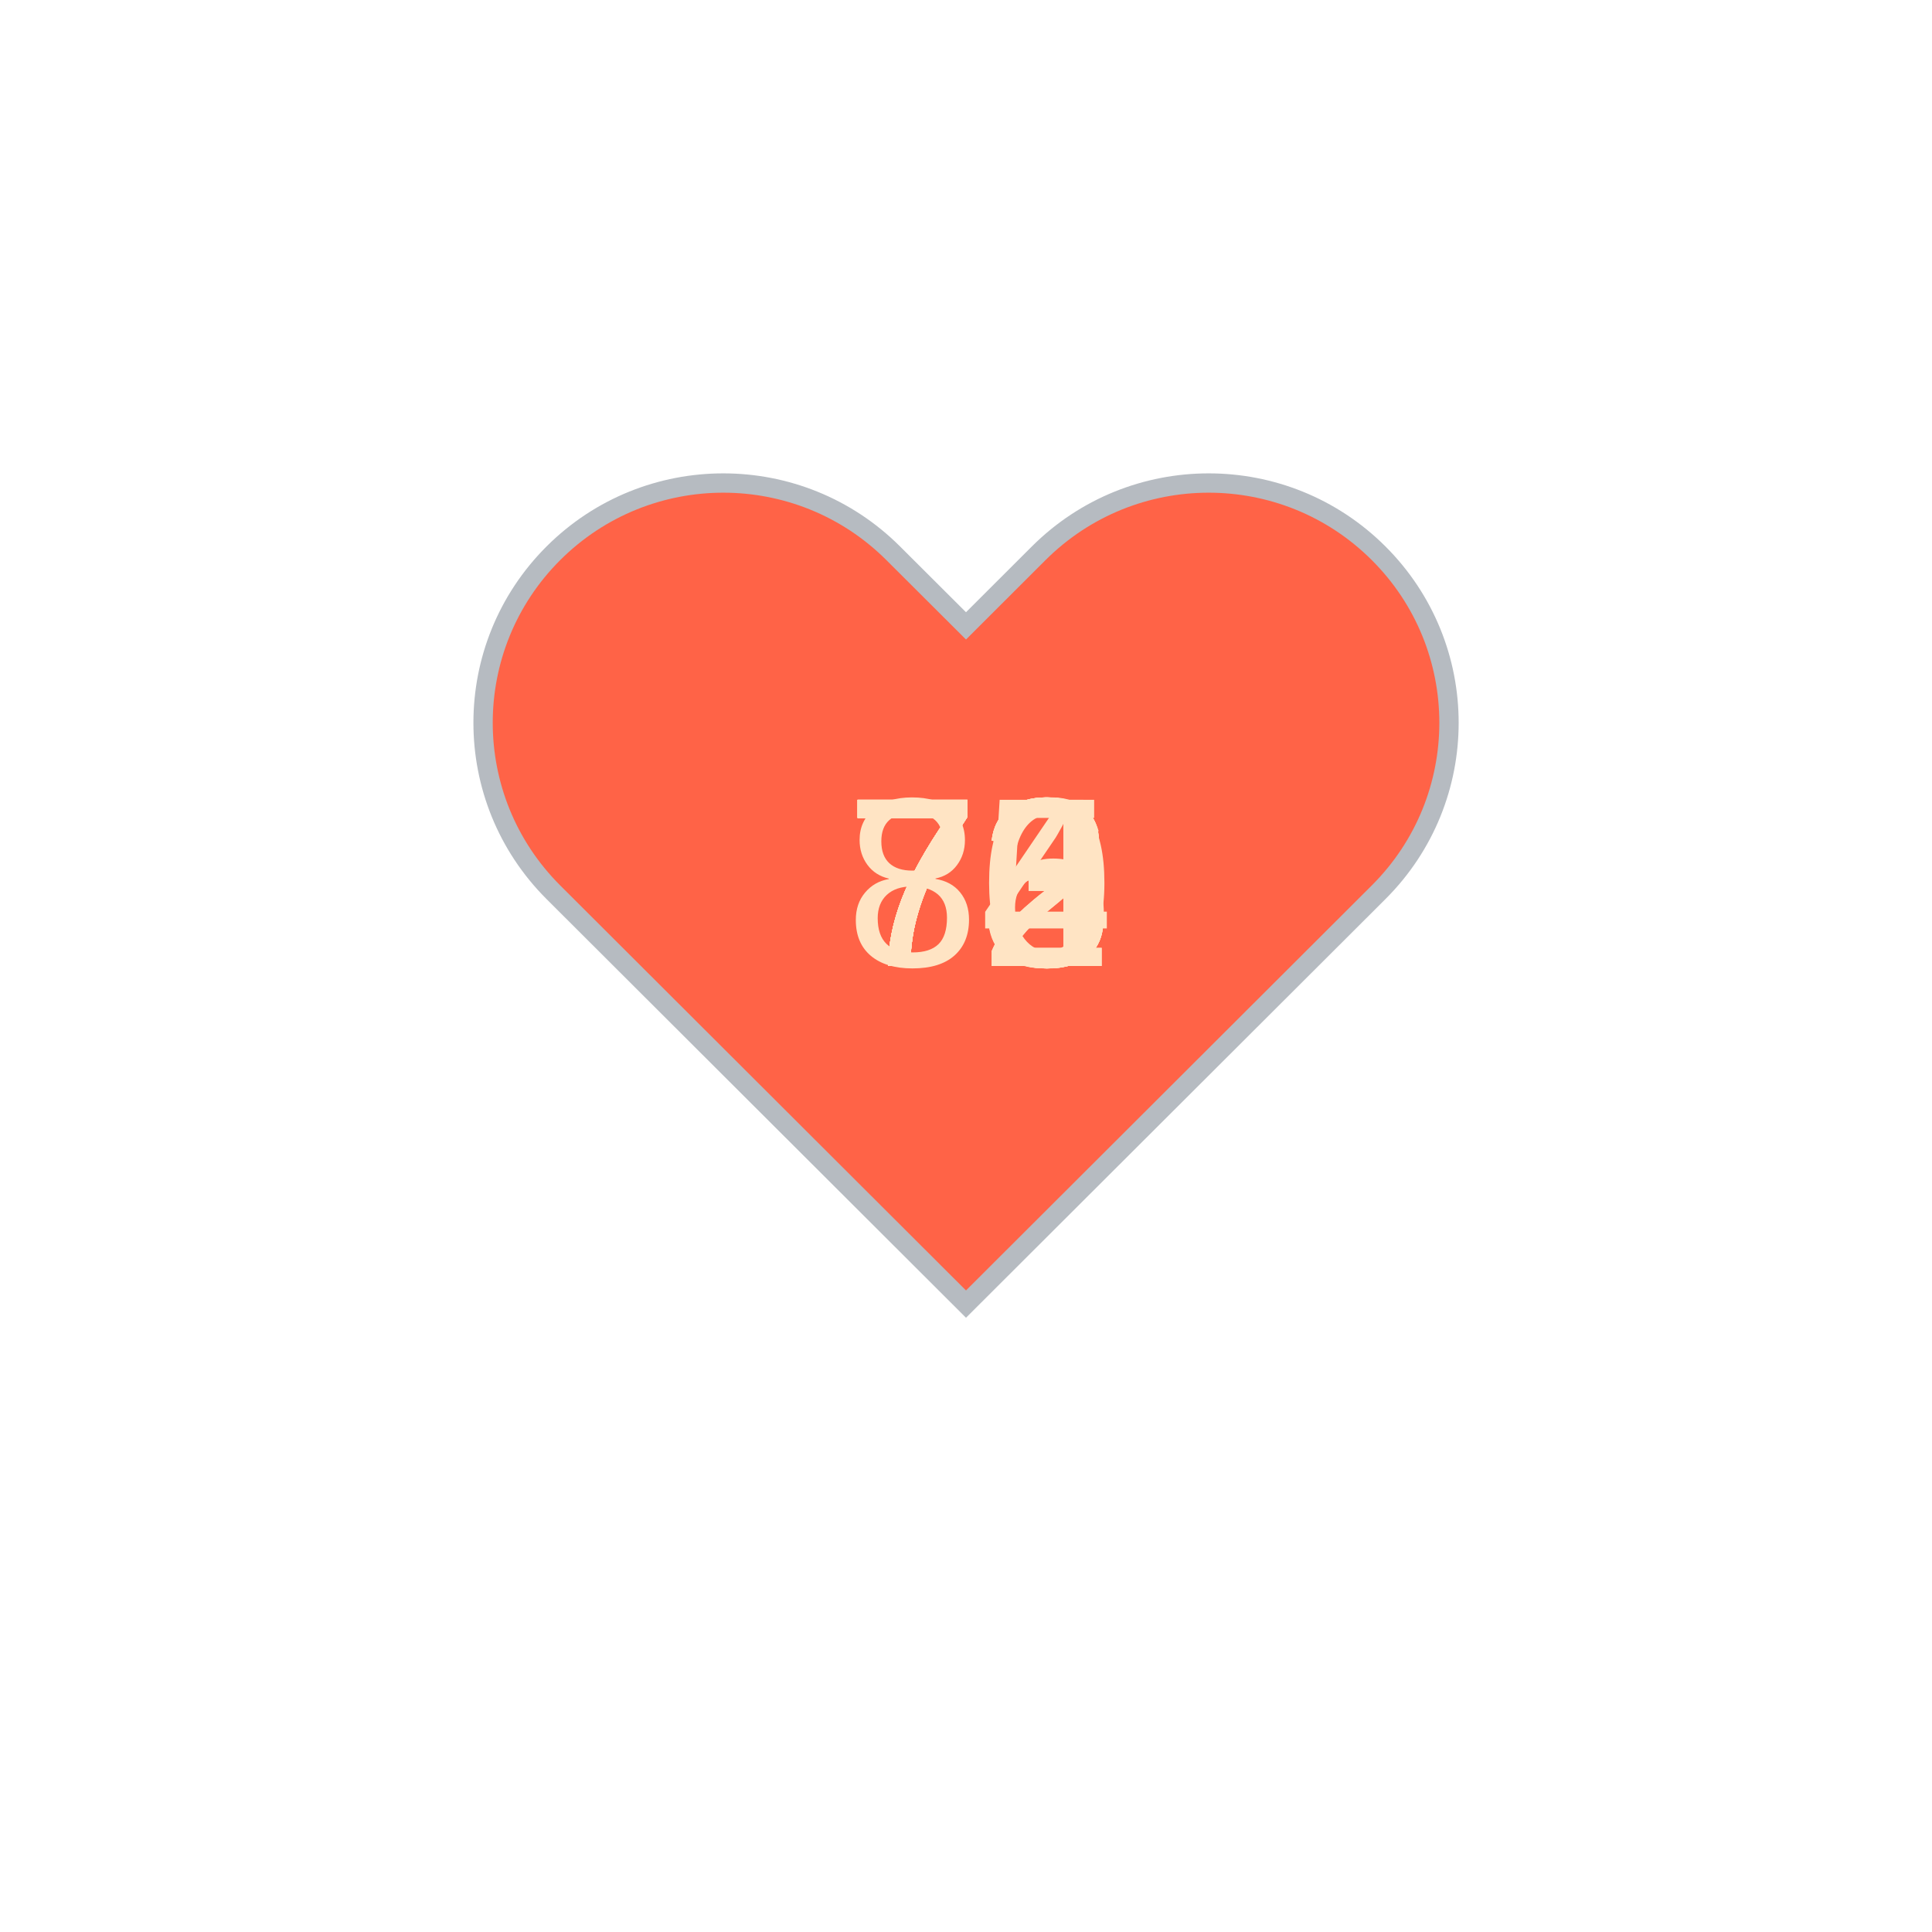
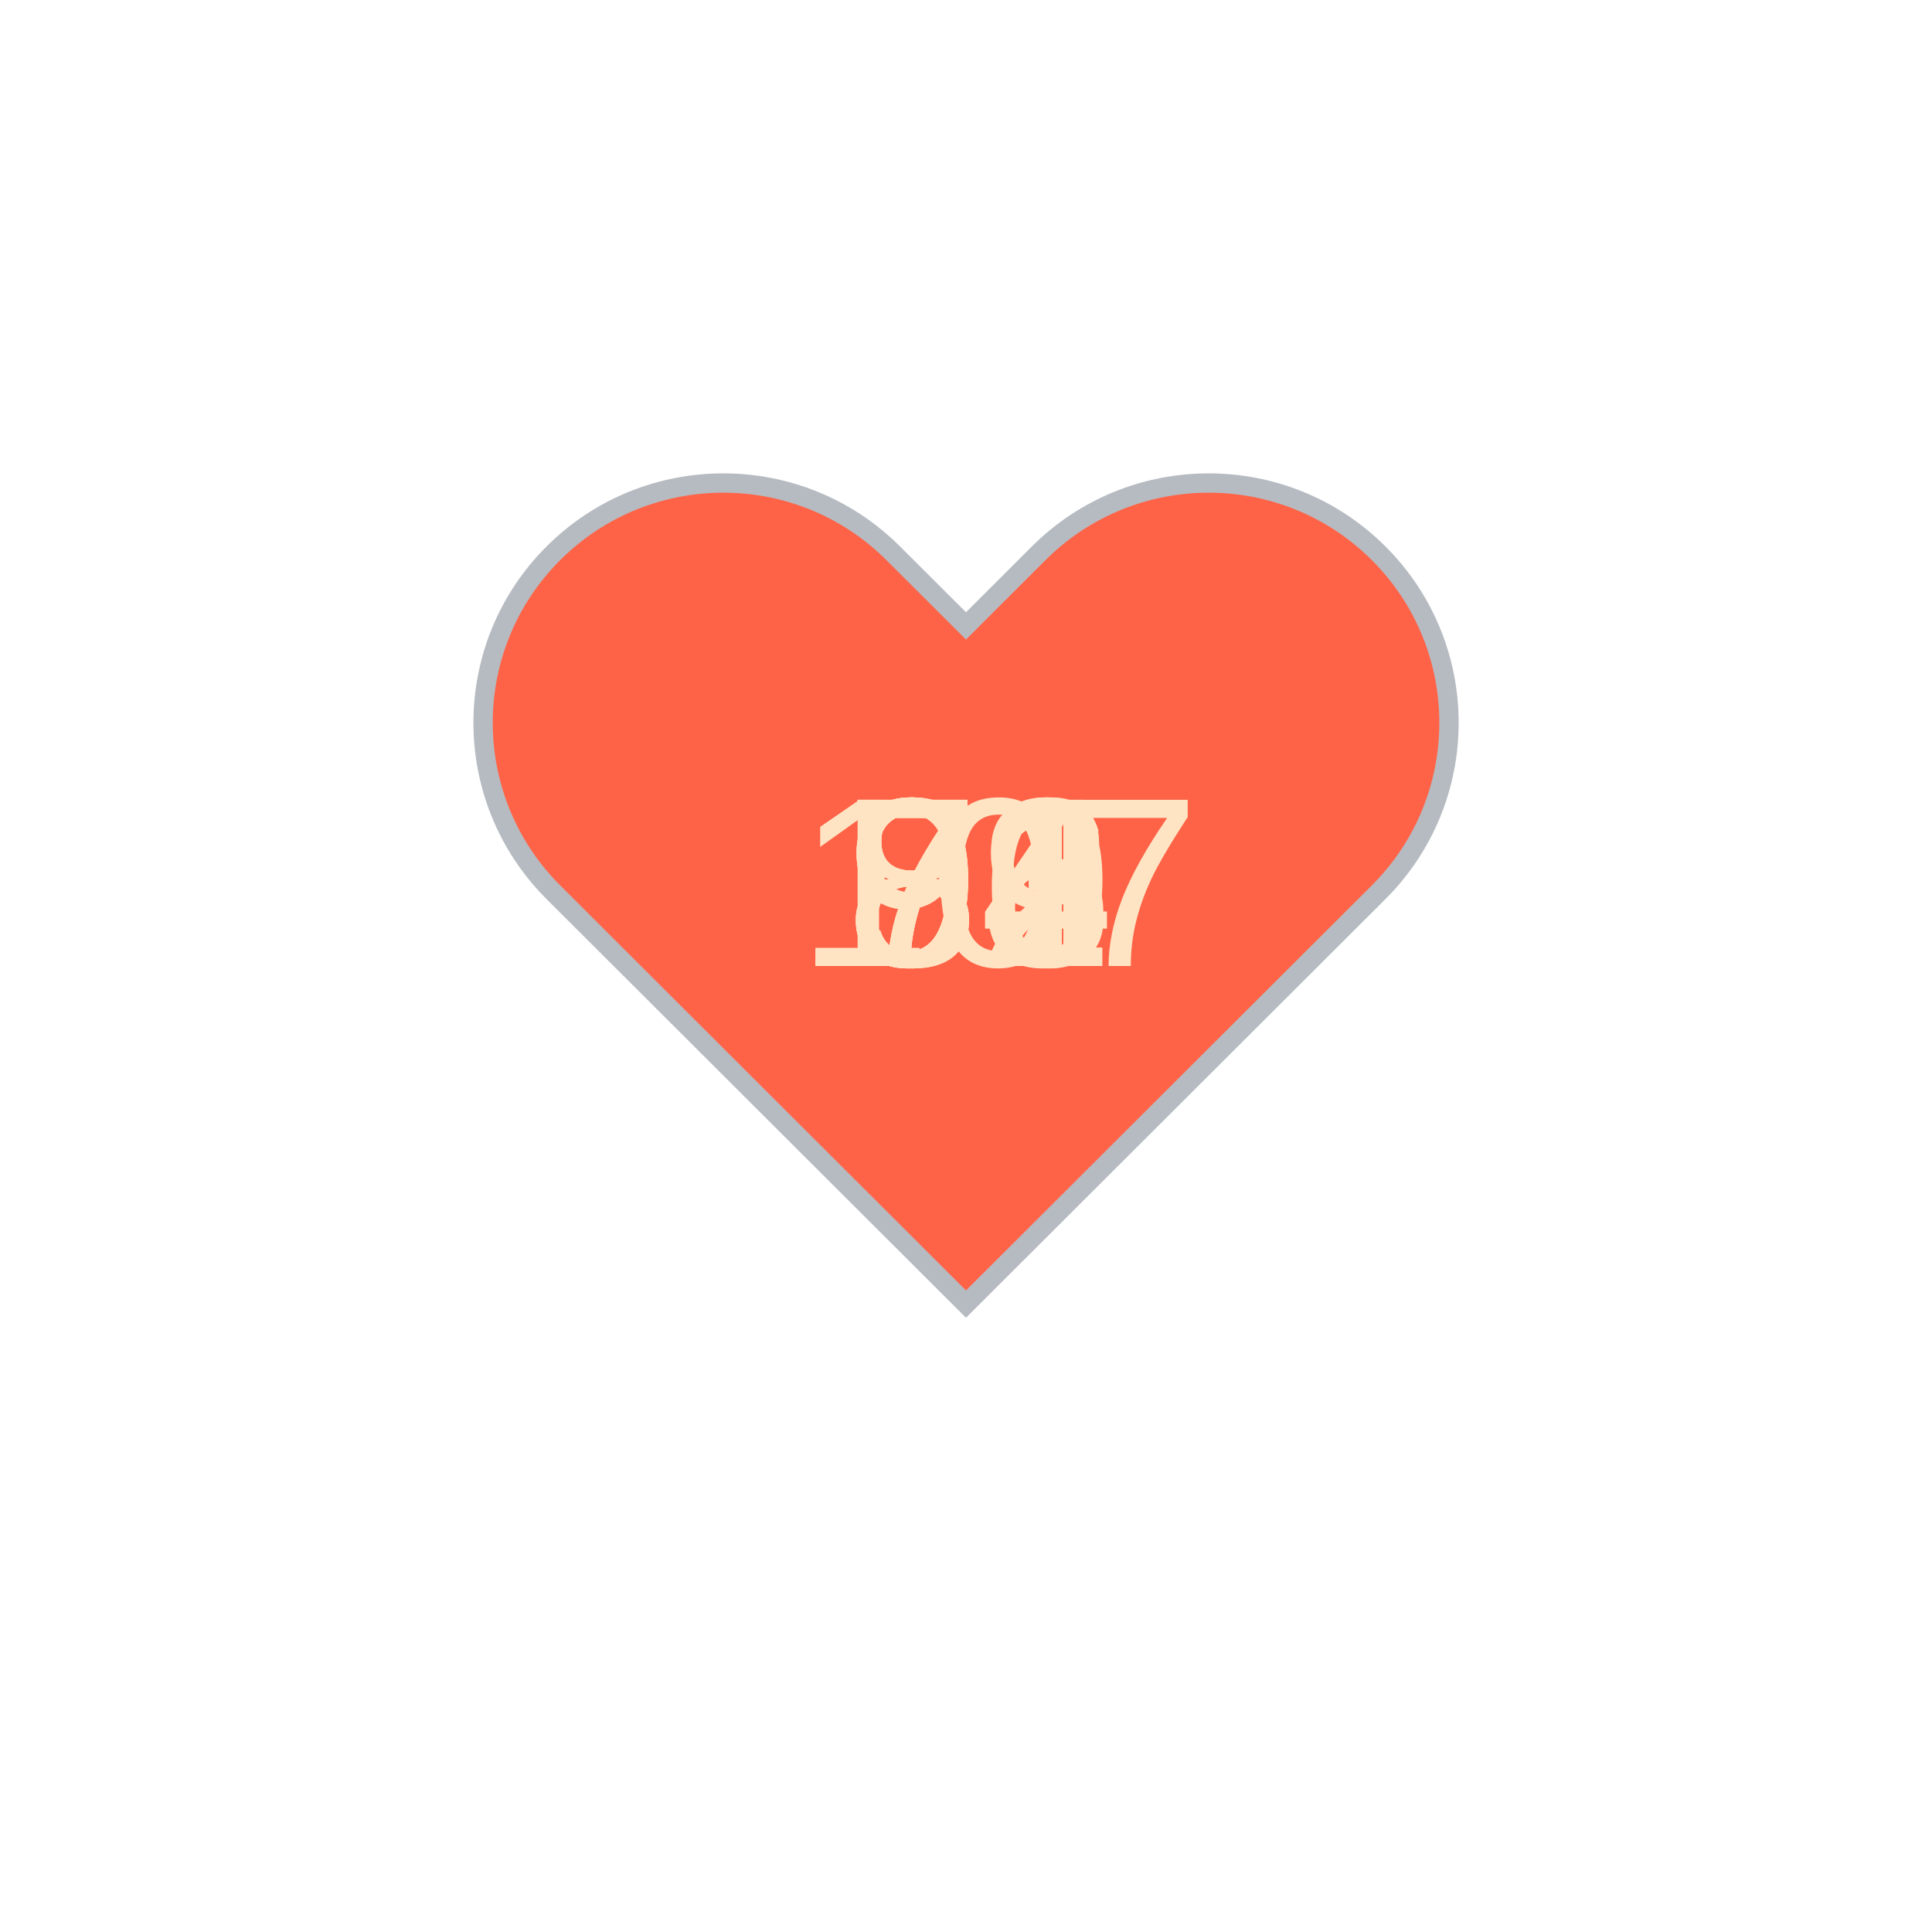
<svg xmlns="http://www.w3.org/2000/svg" baseProfile="full" height="150" version="1.1" viewBox="0,0,200,200" width="150">
  <defs />
  <g transform="translate(100 100)">
    <path d="M92.71,7.27L92.71,7.27c-9.71-9.69-25.46-9.69-35.18,0L50,14.79l-7.54-7.52C32.75-2.42,17-2.42,7.29,7.27v0 c-9.71,9.69-9.71,25.41,0,35.1L50,85l42.71-42.63C102.43,32.68,102.43,16.96,92.71,7.27z" fill="tomato" stroke="#B6BBC1" stroke-width="2" transform="translate(-50 -50)" />
    <animateTransform additive="sum" attributeName="transform" dur="1.2s" repeatCount="indefinite" type="scale" values="1; 1.5; 1.25; 1.5; 1.5; 1;" />
-     <text fill="bisque" style="font-size:25px; font-family:Arial" transform="translate(-12.5 0)">70<animate attributeName="visibility" dur="12.0s" keyTimes="0;0.1;0.2;0.3;0.4;0.5;0.6;0.7;0.8;0.9;1.0" repeatCount="indefinite" values="visible;hidden;hidden;hidden;hidden;hidden;hidden;hidden;hidden;hidden;hidden" />
+     <text fill="bisque" style="font-size:25px; font-family:Arial" transform="translate(-12.5 0)">71<animate attributeName="visibility" dur="12.0s" keyTimes="0;0.1;0.2;0.3;0.4;0.5;0.6;0.7;0.8;0.9;1.0" repeatCount="indefinite" values="visible;hidden;hidden;hidden;hidden;hidden;hidden;hidden;hidden;hidden;hidden" />
    </text>
-     <text fill="bisque" style="font-size:25px; font-family:Arial" transform="translate(-12.5 0)">72<animate attributeName="visibility" dur="12.0s" keyTimes="0;0.1;0.2;0.3;0.4;0.5;0.6;0.7;0.8;0.9;1.0" repeatCount="indefinite" values="hidden;visible;hidden;hidden;hidden;hidden;hidden;hidden;hidden;hidden;hidden" />
+     <text fill="bisque" style="font-size:25px; font-family:Arial" transform="translate(-12.5 0)">71<animate attributeName="visibility" dur="12.0s" keyTimes="0;0.1;0.2;0.3;0.4;0.5;0.6;0.7;0.8;0.9;1.0" repeatCount="indefinite" values="hidden;visible;hidden;hidden;hidden;hidden;hidden;hidden;hidden;hidden;hidden" />
    </text>
-     <text fill="bisque" style="font-size:25px; font-family:Arial" transform="translate(-12.5 0)">73<animate attributeName="visibility" dur="12.0s" keyTimes="0;0.1;0.2;0.3;0.4;0.5;0.6;0.7;0.8;0.9;1.0" repeatCount="indefinite" values="hidden;hidden;visible;hidden;hidden;hidden;hidden;hidden;hidden;hidden;hidden" />
+     <text fill="bisque" style="font-size:25px; font-family:Arial" transform="translate(-12.5 0)">72<animate attributeName="visibility" dur="12.0s" keyTimes="0;0.1;0.2;0.3;0.4;0.5;0.6;0.7;0.8;0.9;1.0" repeatCount="indefinite" values="hidden;hidden;visible;hidden;hidden;hidden;hidden;hidden;hidden;hidden;hidden" />
    </text>
-     <text fill="bisque" style="font-size:25px; font-family:Arial" transform="translate(-12.5 0)">73<animate attributeName="visibility" dur="12.0s" keyTimes="0;0.1;0.2;0.3;0.4;0.5;0.6;0.7;0.8;0.9;1.0" repeatCount="indefinite" values="hidden;hidden;hidden;visible;hidden;hidden;hidden;hidden;hidden;hidden;hidden" />
+     <text fill="bisque" style="font-size:25px; font-family:Arial" transform="translate(-12.5 0)">99<animate attributeName="visibility" dur="12.0s" keyTimes="0;0.1;0.2;0.3;0.4;0.5;0.6;0.7;0.8;0.9;1.0" repeatCount="indefinite" values="hidden;hidden;hidden;visible;hidden;hidden;hidden;hidden;hidden;hidden;hidden" />
    </text>
-     <text fill="bisque" style="font-size:25px; font-family:Arial" transform="translate(-12.5 0)">75<animate attributeName="visibility" dur="12.0s" keyTimes="0;0.1;0.2;0.3;0.4;0.5;0.6;0.7;0.8;0.9;1.0" repeatCount="indefinite" values="hidden;hidden;hidden;hidden;visible;hidden;hidden;hidden;hidden;hidden;hidden" />
+     <text fill="bisque" style="font-size:25px; font-family:Arial" transform="translate(-12.5 0)">91<animate attributeName="visibility" dur="12.0s" keyTimes="0;0.1;0.2;0.3;0.4;0.5;0.6;0.7;0.8;0.9;1.0" repeatCount="indefinite" values="hidden;hidden;hidden;hidden;visible;hidden;hidden;hidden;hidden;hidden;hidden" />
    </text>
-     <text fill="bisque" style="font-size:25px; font-family:Arial" transform="translate(-12.5 0)">73<animate attributeName="visibility" dur="12.0s" keyTimes="0;0.1;0.2;0.3;0.4;0.5;0.6;0.7;0.8;0.9;1.0" repeatCount="indefinite" values="hidden;hidden;hidden;hidden;hidden;visible;hidden;hidden;hidden;hidden;hidden" />
+     <text fill="bisque" style="font-size:25px; font-family:Arial" transform="translate(-12.5 0)">84<animate attributeName="visibility" dur="12.0s" keyTimes="0;0.1;0.2;0.3;0.4;0.5;0.6;0.7;0.8;0.9;1.0" repeatCount="indefinite" values="hidden;hidden;hidden;hidden;hidden;visible;hidden;hidden;hidden;hidden;hidden" />
    </text>
-     <text fill="bisque" style="font-size:25px; font-family:Arial" transform="translate(-12.5 0)">74<animate attributeName="visibility" dur="12.0s" keyTimes="0;0.1;0.2;0.3;0.4;0.5;0.6;0.7;0.8;0.9;1.0" repeatCount="indefinite" values="hidden;hidden;hidden;hidden;hidden;hidden;visible;hidden;hidden;hidden;hidden" />
+     <text fill="bisque" style="font-size:25px; font-family:Arial" transform="translate(-12.5 0)">84<animate attributeName="visibility" dur="12.0s" keyTimes="0;0.1;0.2;0.3;0.4;0.5;0.6;0.7;0.8;0.9;1.0" repeatCount="indefinite" values="hidden;hidden;hidden;hidden;hidden;hidden;visible;hidden;hidden;hidden;hidden" />
    </text>
-     <text fill="bisque" style="font-size:25px; font-family:Arial" transform="translate(-12.5 0)">73<animate attributeName="visibility" dur="12.0s" keyTimes="0;0.1;0.2;0.3;0.4;0.5;0.6;0.7;0.8;0.9;1.0" repeatCount="indefinite" values="hidden;hidden;hidden;hidden;hidden;hidden;hidden;visible;hidden;hidden;hidden" />
+     <text fill="bisque" style="font-size:25px; font-family:Arial" transform="translate(-17.5 0)">107<animate attributeName="visibility" dur="12.0s" keyTimes="0;0.1;0.2;0.3;0.4;0.5;0.6;0.7;0.8;0.9;1.0" repeatCount="indefinite" values="hidden;hidden;hidden;hidden;hidden;hidden;hidden;visible;hidden;hidden;hidden" />
    </text>
-     <text fill="bisque" style="font-size:25px; font-family:Arial" transform="translate(-12.5 0)">72<animate attributeName="visibility" dur="12.0s" keyTimes="0;0.1;0.2;0.3;0.4;0.5;0.6;0.7;0.8;0.9;1.0" repeatCount="indefinite" values="hidden;hidden;hidden;hidden;hidden;hidden;hidden;hidden;visible;hidden;hidden" />
+     <text fill="bisque" style="font-size:25px; font-family:Arial" transform="translate(-12.5 0)">96<animate attributeName="visibility" dur="12.0s" keyTimes="0;0.1;0.2;0.3;0.4;0.5;0.6;0.7;0.8;0.9;1.0" repeatCount="indefinite" values="hidden;hidden;hidden;hidden;hidden;hidden;hidden;hidden;visible;hidden;hidden" />
    </text>
-     <text fill="bisque" style="font-size:25px; font-family:Arial" transform="translate(-12.5 0)">86<animate attributeName="visibility" dur="12.0s" keyTimes="0;0.1;0.2;0.3;0.4;0.5;0.6;0.7;0.8;0.9;1.0" repeatCount="indefinite" values="hidden;hidden;hidden;hidden;hidden;hidden;hidden;hidden;hidden;visible;hidden" />
+     <text fill="bisque" style="font-size:25px; font-family:Arial" transform="translate(-12.5 0)">83<animate attributeName="visibility" dur="12.0s" keyTimes="0;0.1;0.2;0.3;0.4;0.5;0.6;0.7;0.8;0.9;1.0" repeatCount="indefinite" values="hidden;hidden;hidden;hidden;hidden;hidden;hidden;hidden;hidden;visible;hidden" />
    </text>
  </g>
</svg>
